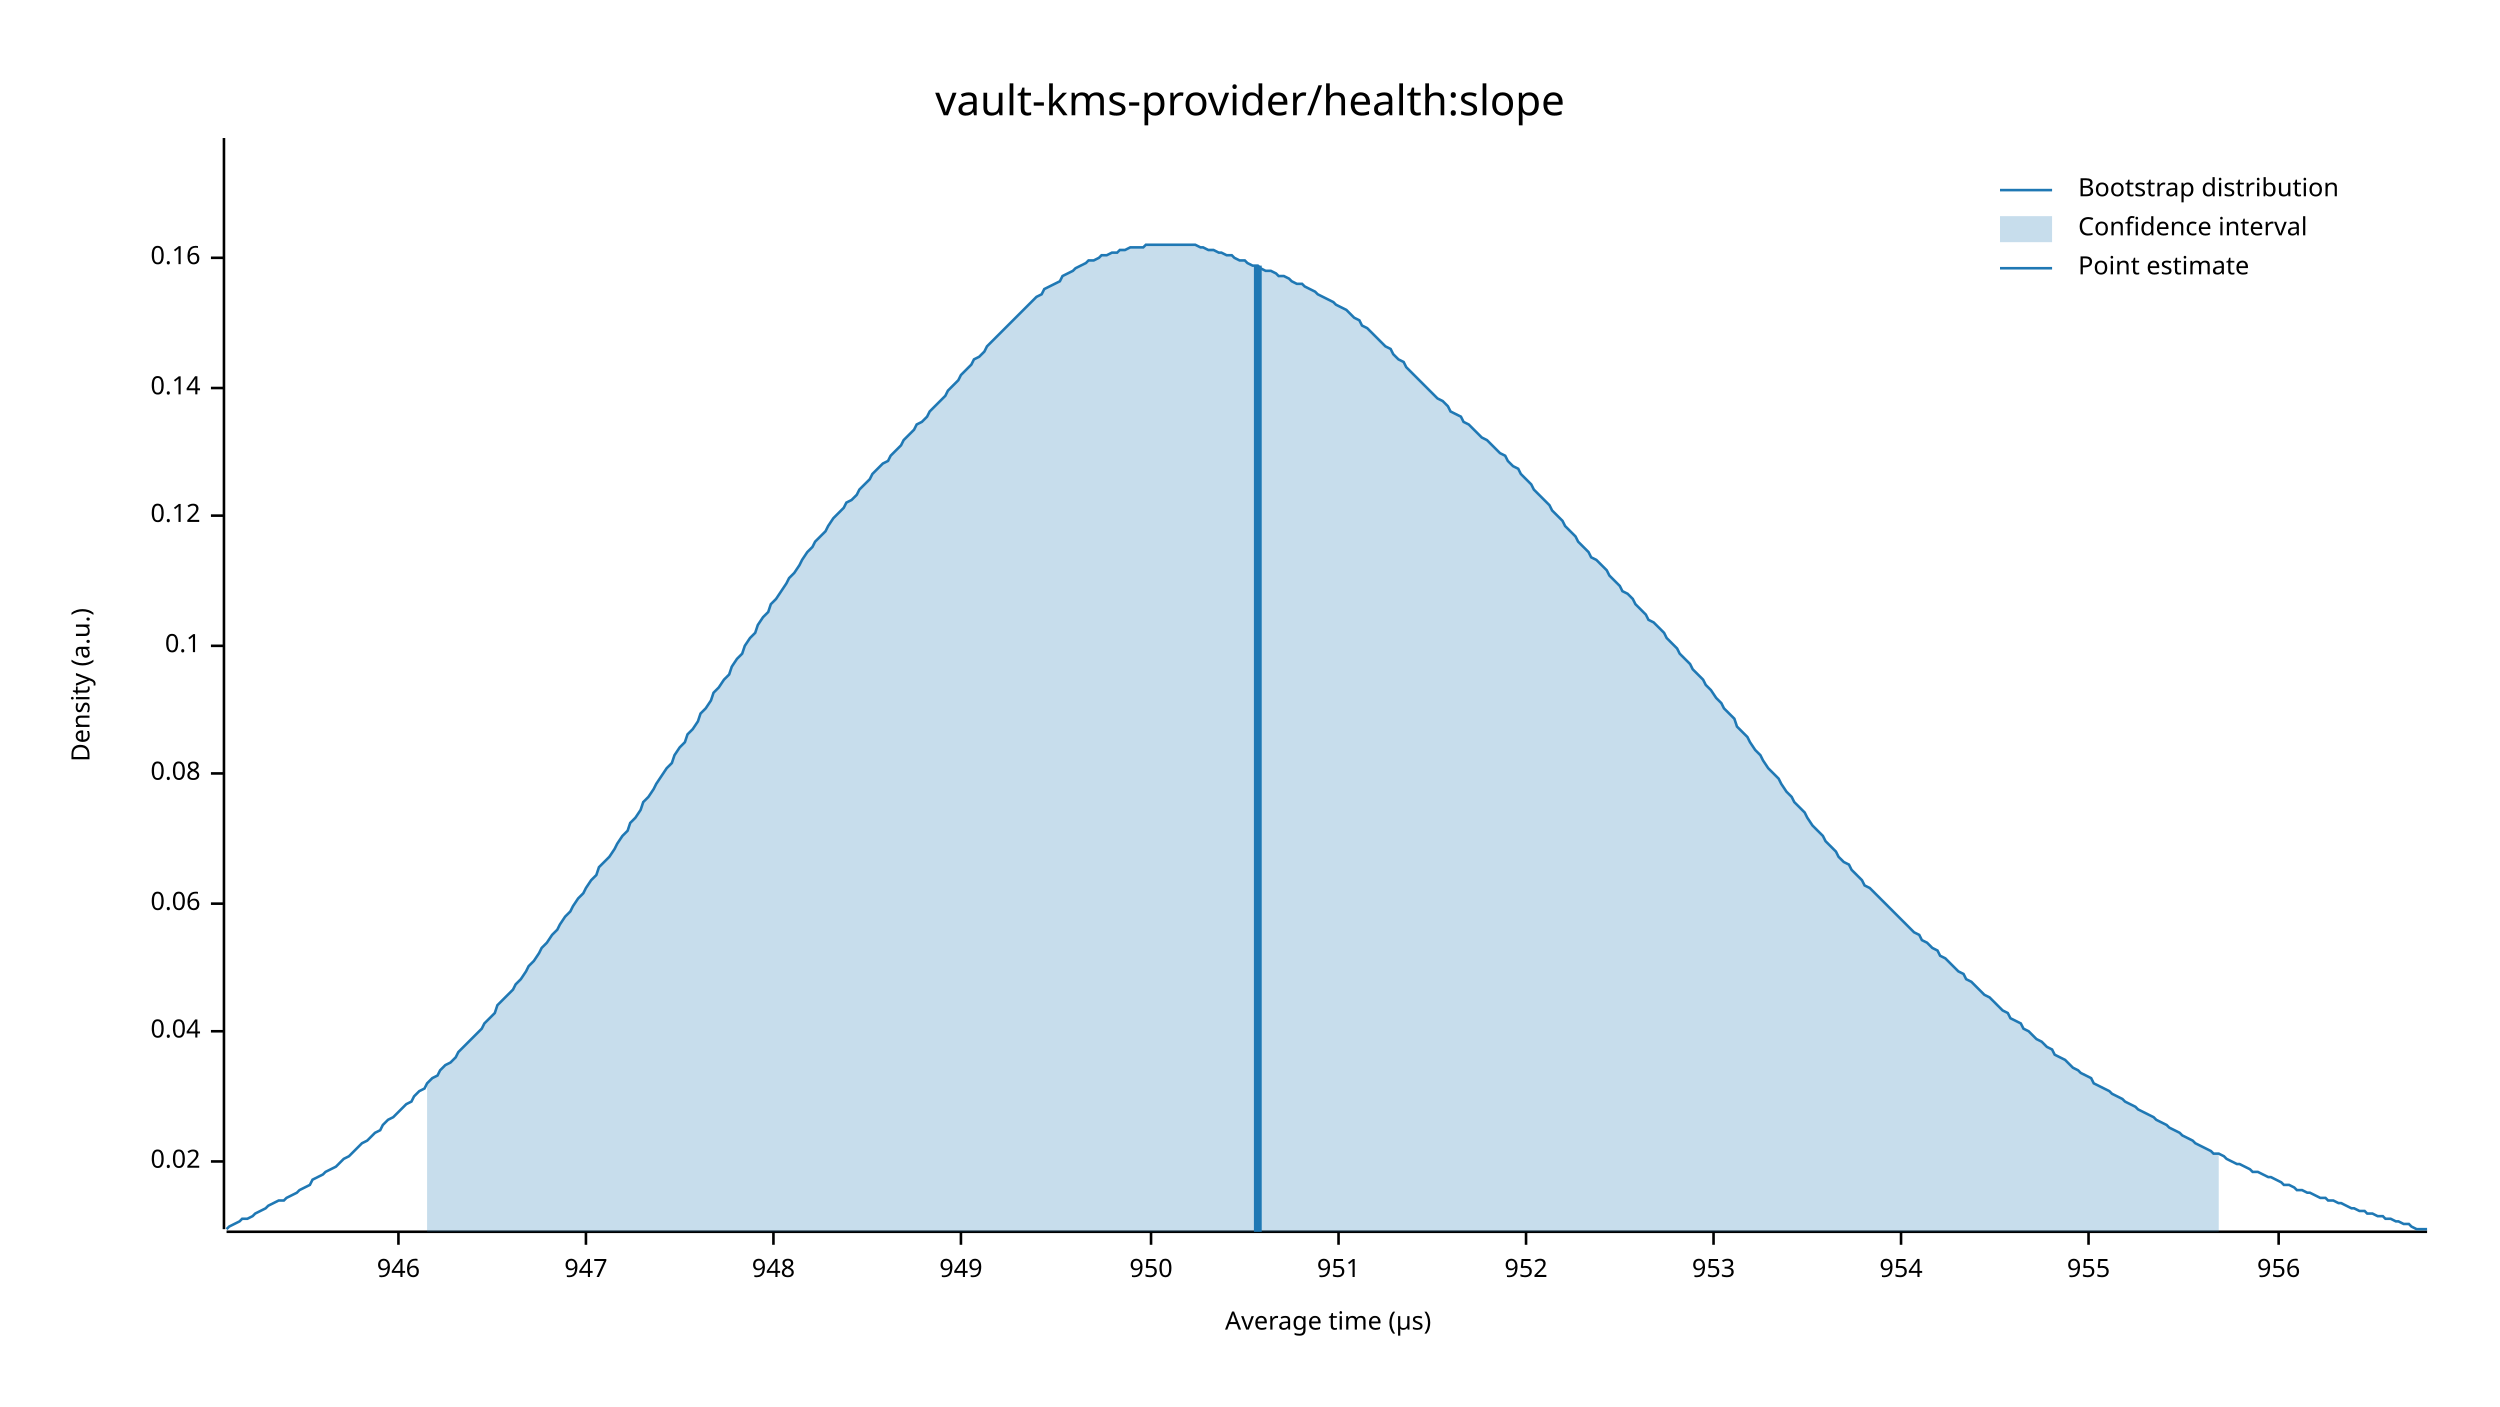
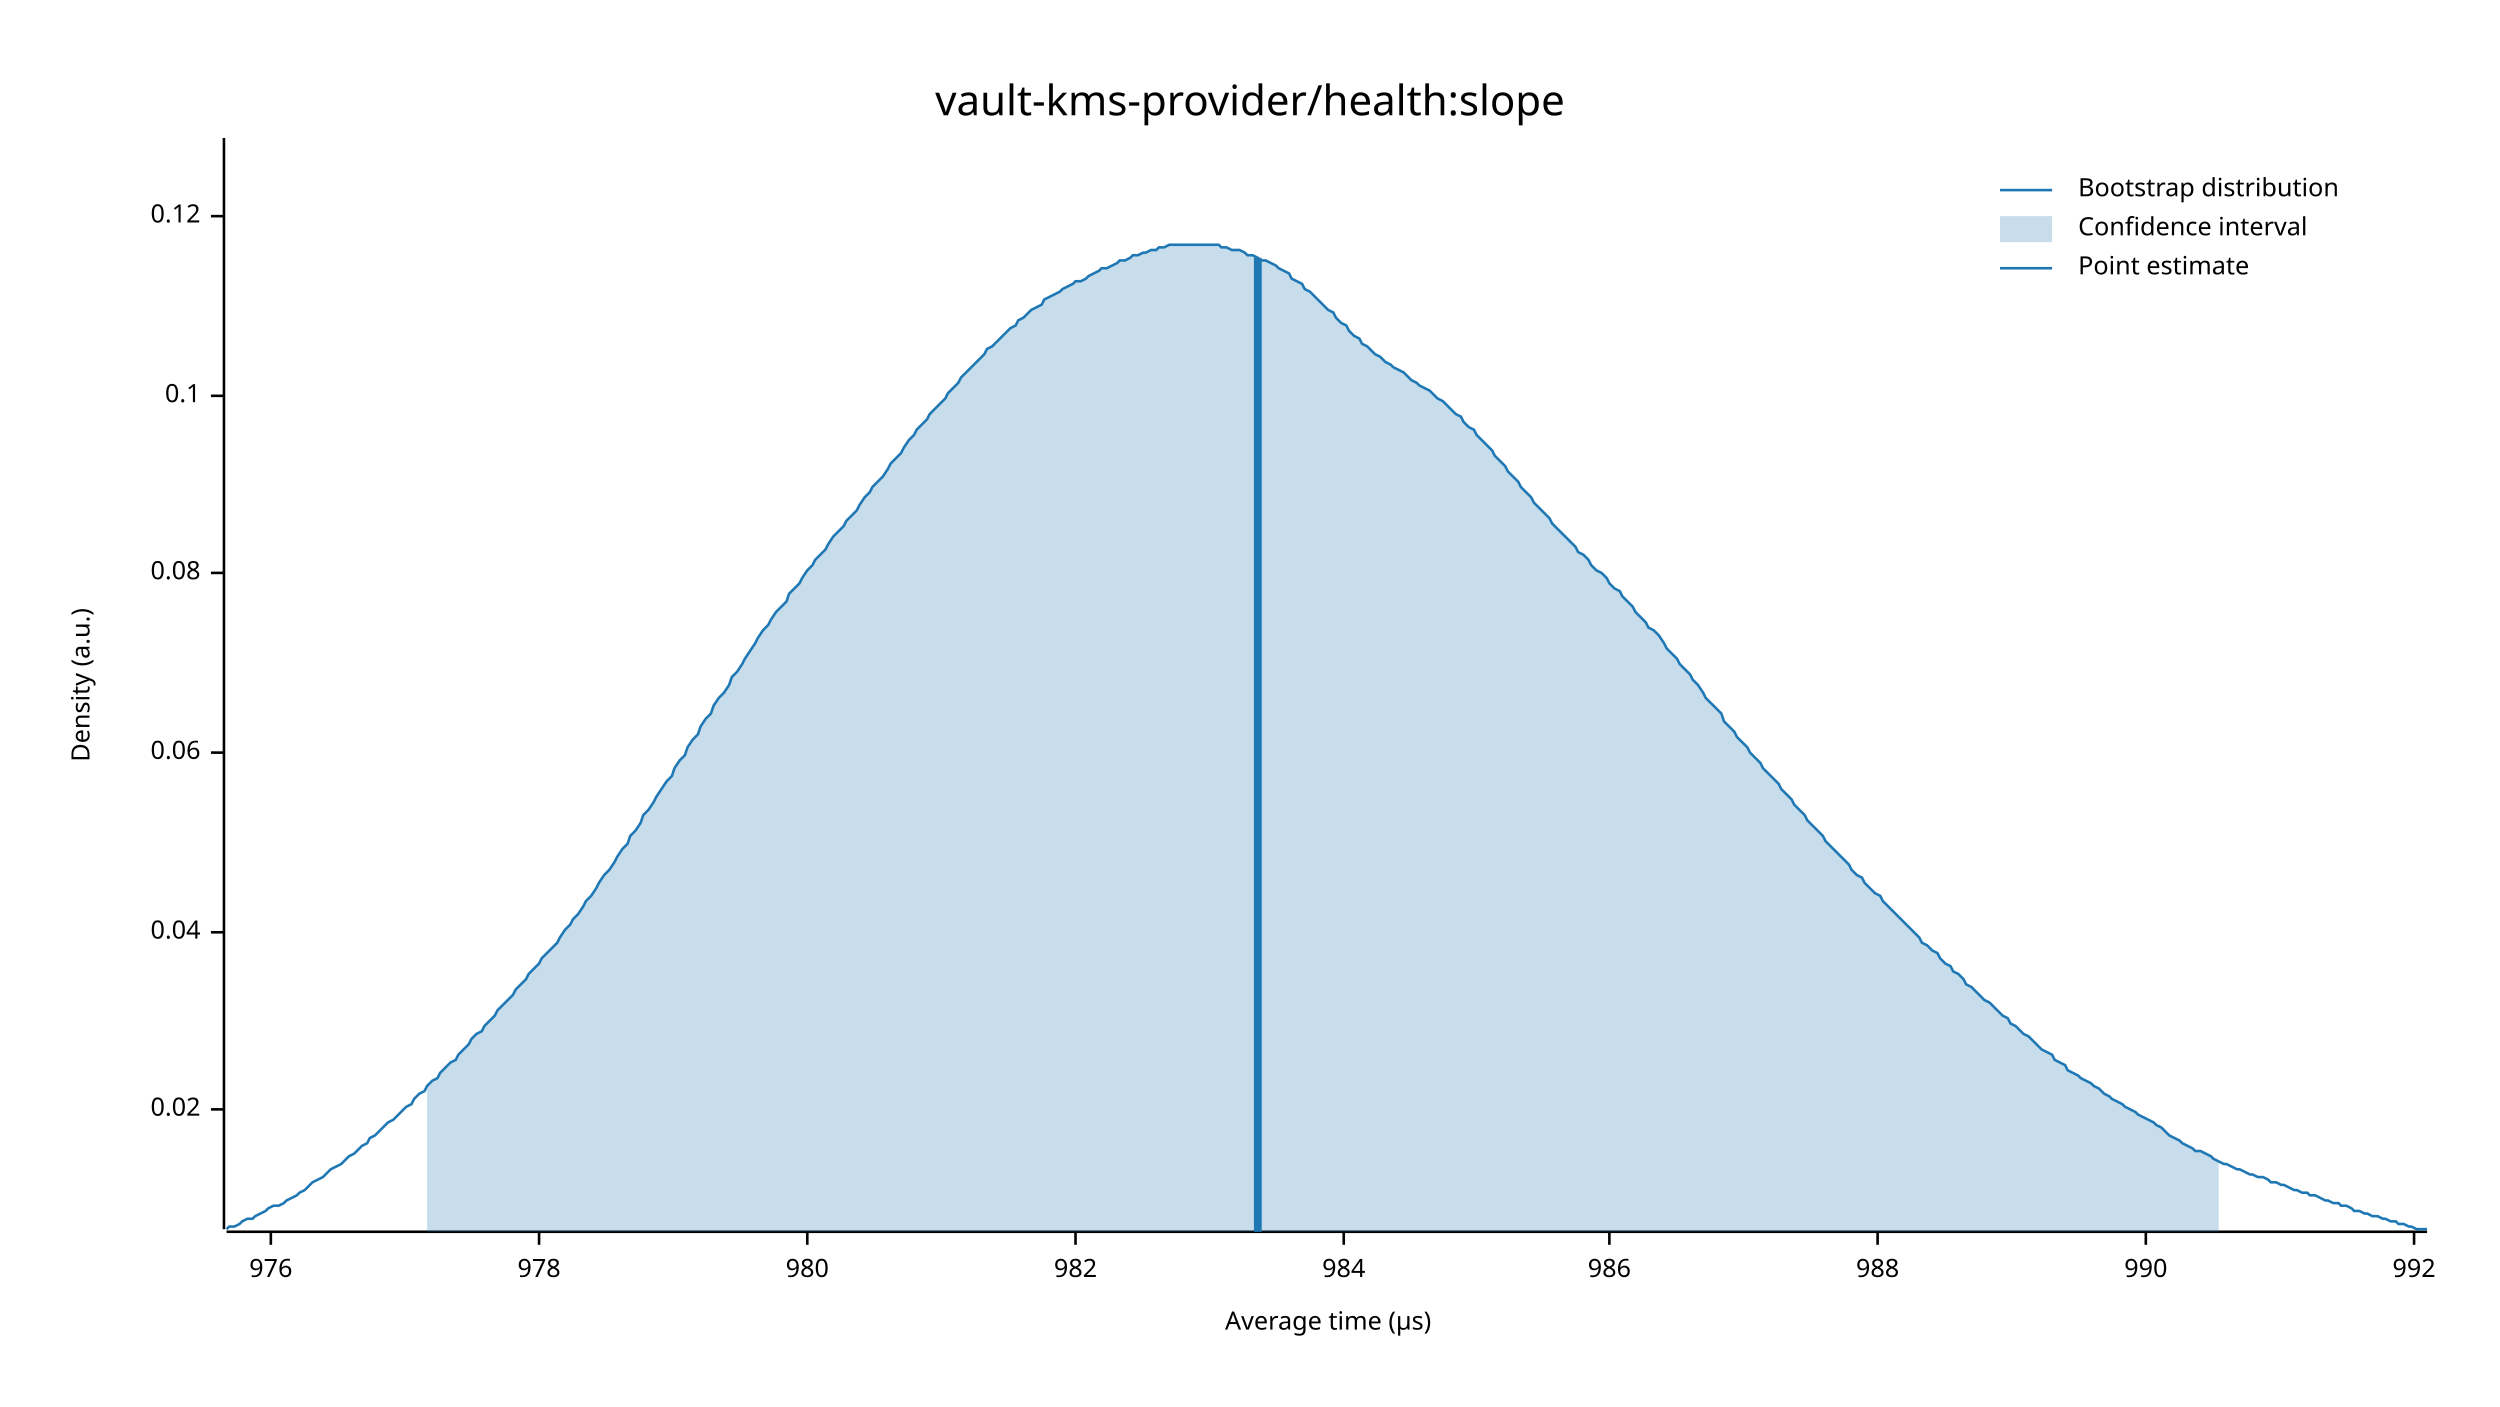
<svg xmlns="http://www.w3.org/2000/svg" width="960" height="540" viewBox="0 0 960 540">
  <text x="480" y="32" dy="0.76em" text-anchor="middle" font-family="sans-serif" font-size="16.129" opacity="1" fill="#000000">
vault-kms-provider/health:slope
</text>
  <text x="27" y="263" dy="0.76em" text-anchor="middle" font-family="sans-serif" font-size="9.677" opacity="1" fill="#000000" transform="rotate(270, 27, 263)">
Density (a.u.)
</text>
  <text x="510" y="513" dy="-0.5ex" text-anchor="middle" font-family="sans-serif" font-size="9.677" opacity="1" fill="#000000">
Average time (µs)
</text>
  <polyline fill="none" opacity="1" stroke="#000000" stroke-width="1" points="86,53 86,472 " />
-   <text x="77" y="446" dy="0.5ex" text-anchor="end" font-family="sans-serif" font-size="9.677" opacity="1" fill="#000000">
+   <text x="77" y="426" dy="0.5ex" text-anchor="end" font-family="sans-serif" font-size="9.677" opacity="1" fill="#000000">
0.02
</text>
-   <polyline fill="none" opacity="1" stroke="#000000" stroke-width="1" points="81,446 86,446 " />
-   <text x="77" y="396" dy="0.5ex" text-anchor="end" font-family="sans-serif" font-size="9.677" opacity="1" fill="#000000">
+   <polyline fill="none" opacity="1" stroke="#000000" stroke-width="1" points="81,426 86,426 " />
+   <text x="77" y="358" dy="0.5ex" text-anchor="end" font-family="sans-serif" font-size="9.677" opacity="1" fill="#000000">
0.04
</text>
-   <polyline fill="none" opacity="1" stroke="#000000" stroke-width="1" points="81,396 86,396 " />
-   <text x="77" y="347" dy="0.5ex" text-anchor="end" font-family="sans-serif" font-size="9.677" opacity="1" fill="#000000">
+   <polyline fill="none" opacity="1" stroke="#000000" stroke-width="1" points="81,358 86,358 " />
+   <text x="77" y="289" dy="0.5ex" text-anchor="end" font-family="sans-serif" font-size="9.677" opacity="1" fill="#000000">
0.06
</text>
-   <polyline fill="none" opacity="1" stroke="#000000" stroke-width="1" points="81,347 86,347 " />
-   <text x="77" y="297" dy="0.5ex" text-anchor="end" font-family="sans-serif" font-size="9.677" opacity="1" fill="#000000">
+   <polyline fill="none" opacity="1" stroke="#000000" stroke-width="1" points="81,289 86,289 " />
+   <text x="77" y="220" dy="0.5ex" text-anchor="end" font-family="sans-serif" font-size="9.677" opacity="1" fill="#000000">
0.08
</text>
-   <polyline fill="none" opacity="1" stroke="#000000" stroke-width="1" points="81,297 86,297 " />
-   <text x="77" y="248" dy="0.5ex" text-anchor="end" font-family="sans-serif" font-size="9.677" opacity="1" fill="#000000">
+   <polyline fill="none" opacity="1" stroke="#000000" stroke-width="1" points="81,220 86,220 " />
+   <text x="77" y="152" dy="0.5ex" text-anchor="end" font-family="sans-serif" font-size="9.677" opacity="1" fill="#000000">
0.1
</text>
-   <polyline fill="none" opacity="1" stroke="#000000" stroke-width="1" points="81,248 86,248 " />
-   <text x="77" y="198" dy="0.5ex" text-anchor="end" font-family="sans-serif" font-size="9.677" opacity="1" fill="#000000">
+   <polyline fill="none" opacity="1" stroke="#000000" stroke-width="1" points="81,152 86,152 " />
+   <text x="77" y="83" dy="0.5ex" text-anchor="end" font-family="sans-serif" font-size="9.677" opacity="1" fill="#000000">
0.12
</text>
-   <polyline fill="none" opacity="1" stroke="#000000" stroke-width="1" points="81,198 86,198 " />
-   <text x="77" y="149" dy="0.5ex" text-anchor="end" font-family="sans-serif" font-size="9.677" opacity="1" fill="#000000">
- 0.14
+   <polyline fill="none" opacity="1" stroke="#000000" stroke-width="1" points="81,83 86,83 " />
+   <polyline fill="none" opacity="1" stroke="#000000" stroke-width="1" points="87,473 932,473 " />
+   <text x="104" y="483" dy="0.76em" text-anchor="middle" font-family="sans-serif" font-size="9.677" opacity="1" fill="#000000">
+ 976
</text>
-   <polyline fill="none" opacity="1" stroke="#000000" stroke-width="1" points="81,149 86,149 " />
-   <text x="77" y="99" dy="0.5ex" text-anchor="end" font-family="sans-serif" font-size="9.677" opacity="1" fill="#000000">
- 0.16
+   <polyline fill="none" opacity="1" stroke="#000000" stroke-width="1" points="104,473 104,478 " />
+   <text x="207" y="483" dy="0.76em" text-anchor="middle" font-family="sans-serif" font-size="9.677" opacity="1" fill="#000000">
+ 978
</text>
-   <polyline fill="none" opacity="1" stroke="#000000" stroke-width="1" points="81,99 86,99 " />
-   <polyline fill="none" opacity="1" stroke="#000000" stroke-width="1" points="87,473 932,473 " />
-   <text x="153" y="483" dy="0.76em" text-anchor="middle" font-family="sans-serif" font-size="9.677" opacity="1" fill="#000000">
- 946
+   <polyline fill="none" opacity="1" stroke="#000000" stroke-width="1" points="207,473 207,478 " />
+   <text x="310" y="483" dy="0.76em" text-anchor="middle" font-family="sans-serif" font-size="9.677" opacity="1" fill="#000000">
+ 980
</text>
-   <polyline fill="none" opacity="1" stroke="#000000" stroke-width="1" points="153,473 153,478 " />
-   <text x="225" y="483" dy="0.76em" text-anchor="middle" font-family="sans-serif" font-size="9.677" opacity="1" fill="#000000">
- 947
+   <polyline fill="none" opacity="1" stroke="#000000" stroke-width="1" points="310,473 310,478 " />
+   <text x="413" y="483" dy="0.76em" text-anchor="middle" font-family="sans-serif" font-size="9.677" opacity="1" fill="#000000">
+ 982
</text>
-   <polyline fill="none" opacity="1" stroke="#000000" stroke-width="1" points="225,473 225,478 " />
-   <text x="297" y="483" dy="0.76em" text-anchor="middle" font-family="sans-serif" font-size="9.677" opacity="1" fill="#000000">
- 948
+   <polyline fill="none" opacity="1" stroke="#000000" stroke-width="1" points="413,473 413,478 " />
+   <text x="516" y="483" dy="0.76em" text-anchor="middle" font-family="sans-serif" font-size="9.677" opacity="1" fill="#000000">
+ 984
</text>
-   <polyline fill="none" opacity="1" stroke="#000000" stroke-width="1" points="297,473 297,478 " />
-   <text x="369" y="483" dy="0.76em" text-anchor="middle" font-family="sans-serif" font-size="9.677" opacity="1" fill="#000000">
- 949
+   <polyline fill="none" opacity="1" stroke="#000000" stroke-width="1" points="516,473 516,478 " />
+   <text x="618" y="483" dy="0.76em" text-anchor="middle" font-family="sans-serif" font-size="9.677" opacity="1" fill="#000000">
+ 986
</text>
-   <polyline fill="none" opacity="1" stroke="#000000" stroke-width="1" points="369,473 369,478 " />
-   <text x="442" y="483" dy="0.76em" text-anchor="middle" font-family="sans-serif" font-size="9.677" opacity="1" fill="#000000">
- 950
+   <polyline fill="none" opacity="1" stroke="#000000" stroke-width="1" points="618,473 618,478 " />
+   <text x="721" y="483" dy="0.76em" text-anchor="middle" font-family="sans-serif" font-size="9.677" opacity="1" fill="#000000">
+ 988
</text>
-   <polyline fill="none" opacity="1" stroke="#000000" stroke-width="1" points="442,473 442,478 " />
-   <text x="514" y="483" dy="0.76em" text-anchor="middle" font-family="sans-serif" font-size="9.677" opacity="1" fill="#000000">
- 951
+   <polyline fill="none" opacity="1" stroke="#000000" stroke-width="1" points="721,473 721,478 " />
+   <text x="824" y="483" dy="0.76em" text-anchor="middle" font-family="sans-serif" font-size="9.677" opacity="1" fill="#000000">
+ 990
</text>
-   <polyline fill="none" opacity="1" stroke="#000000" stroke-width="1" points="514,473 514,478 " />
-   <text x="586" y="483" dy="0.76em" text-anchor="middle" font-family="sans-serif" font-size="9.677" opacity="1" fill="#000000">
- 952
+   <polyline fill="none" opacity="1" stroke="#000000" stroke-width="1" points="824,473 824,478 " />
+   <text x="927" y="483" dy="0.76em" text-anchor="middle" font-family="sans-serif" font-size="9.677" opacity="1" fill="#000000">
+ 992
</text>
-   <polyline fill="none" opacity="1" stroke="#000000" stroke-width="1" points="586,473 586,478 " />
-   <text x="658" y="483" dy="0.76em" text-anchor="middle" font-family="sans-serif" font-size="9.677" opacity="1" fill="#000000">
- 953
- </text>
-   <polyline fill="none" opacity="1" stroke="#000000" stroke-width="1" points="658,473 658,478 " />
-   <text x="730" y="483" dy="0.76em" text-anchor="middle" font-family="sans-serif" font-size="9.677" opacity="1" fill="#000000">
- 954
- </text>
-   <polyline fill="none" opacity="1" stroke="#000000" stroke-width="1" points="730,473 730,478 " />
-   <text x="802" y="483" dy="0.76em" text-anchor="middle" font-family="sans-serif" font-size="9.677" opacity="1" fill="#000000">
- 955
- </text>
-   <polyline fill="none" opacity="1" stroke="#000000" stroke-width="1" points="802,473 802,478 " />
-   <text x="875" y="483" dy="0.76em" text-anchor="middle" font-family="sans-serif" font-size="9.677" opacity="1" fill="#000000">
- 956
- </text>
-   <polyline fill="none" opacity="1" stroke="#000000" stroke-width="1" points="875,473 875,478 " />
-   <polyline fill="none" opacity="1" stroke="#1F78B4" stroke-width="1" points="87,472 88,471 90,470 92,469 93,468 95,468 97,467 98,466 100,465 102,464 103,463 105,462 107,461 109,461 110,460 112,459 114,458 115,457 117,456 119,455 120,453 122,452 124,451 125,450 127,449 129,448 131,446 132,445 134,444 136,442 137,441 139,439 141,438 142,437 144,435 146,434 147,432 149,430 151,429 153,427 154,426 156,424 158,423 159,421 161,419 163,418 164,416 166,414 168,413 169,411 171,409 173,408 175,406 176,404 178,402 180,400 181,399 183,397 185,395 186,393 188,391 190,389 191,386 193,384 195,382 197,380 198,378 200,376 202,373 203,371 205,369 207,366 208,364 210,362 212,359 214,357 215,355 217,352 219,350 220,348 222,345 224,343 225,341 227,338 229,336 230,333 232,331 234,329 236,326 237,324 239,321 241,319 242,316 244,314 246,311 247,308 249,306 251,303 252,301 254,298 256,295 258,293 259,290 261,287 263,285 264,282 266,280 268,277 269,274 271,272 273,269 274,266 276,264 278,261 280,259 281,256 283,253 285,251 286,248 288,245 290,243 291,240 293,237 295,235 296,232 298,230 300,227 302,224 303,222 305,220 307,217 308,215 310,212 312,210 313,208 315,206 317,204 318,202 320,199 322,197 324,195 325,193 327,192 329,190 330,188 332,186 334,184 335,182 337,180 339,178 341,177 342,175 344,173 346,171 347,169 349,167 351,165 352,163 354,162 356,160 357,158 359,156 361,154 363,152 364,150 366,148 368,146 369,144 371,142 373,140 374,138 376,137 378,135 379,133 381,131 383,129 385,127 386,126 388,124 390,122 391,121 393,119 395,117 396,116 398,114 400,113 401,111 403,110 405,109 407,108 408,106 410,105 412,104 413,103 415,102 417,101 418,100 420,100 422,99 423,98 425,98 427,97 429,97 430,96 432,96 434,95 435,95 437,95 439,95 440,94 442,94 444,94 445,94 447,94 449,94 451,94 452,94 454,94 456,94 457,94 459,94 461,95 462,95 464,96 466,96 468,97 469,97 471,98 473,98 474,99 476,100 478,100 479,101 481,102 483,102 484,103 486,104 488,104 490,105 491,106 493,106 495,107 496,108 498,109 500,109 501,110 503,111 505,112 506,113 508,114 510,115 512,116 513,117 515,118 517,119 518,120 520,122 522,123 523,125 525,126 527,128 528,129 530,131 532,133 534,134 535,136 537,138 539,139 540,141 542,143 544,145 545,146 547,148 549,150 550,151 552,153 554,154 556,156 557,158 559,159 561,160 562,162 564,163 566,165 567,166 569,168 571,169 573,171 574,172 576,174 578,175 579,177 581,179 583,180 584,182 586,184 588,186 589,188 591,190 593,192 595,194 596,196 598,198 600,200 601,202 603,204 605,206 606,208 608,210 610,212 611,214 613,215 615,217 617,219 618,221 620,223 622,225 623,227 625,228 627,230 628,232 630,234 632,236 633,238 635,239 637,241 639,243 640,245 642,247 644,249 645,251 647,253 649,255 650,257 652,259 654,261 655,263 657,265 659,268 661,270 662,272 664,274 666,276 667,279 669,281 671,283 672,285 674,288 676,290 677,292 679,295 681,297 683,299 684,301 686,304 688,306 689,308 691,310 693,312 694,314 696,317 698,319 700,321 701,323 703,325 705,327 706,329 708,331 710,332 711,334 713,336 715,338 716,340 718,341 720,343 722,345 723,346 725,348 727,350 728,351 730,353 732,355 733,356 735,358 737,359 738,361 740,362 742,364 744,365 745,367 747,368 749,370 750,371 752,373 754,374 755,376 757,377 759,379 760,380 762,382 764,383 766,385 767,386 769,388 771,389 772,391 774,392 776,393 777,395 779,396 781,398 782,399 784,400 786,402 788,403 789,405 791,406 793,407 794,408 796,410 798,411 799,412 801,413 803,414 804,416 806,417 808,418 810,419 811,420 813,421 815,422 816,423 818,424 820,425 821,426 823,427 825,428 827,429 828,430 830,431 832,432 833,433 835,434 837,435 838,436 840,437 842,438 843,439 845,440 847,441 849,442 850,443 852,443 854,444 855,445 857,446 859,447 860,447 862,448 864,449 865,450 867,450 869,451 871,452 872,452 874,453 876,454 877,455 879,455 881,456 882,457 884,457 886,458 887,458 889,459 891,460 893,460 894,461 896,461 898,462 899,462 901,463 903,464 904,464 906,465 908,465 909,466 911,466 913,467 915,467 916,468 918,468 920,469 921,469 923,470 925,470 926,471 928,472 930,472 932,472 " />
-   <polygon opacity="0.25" fill="#1F78B4" points="164,416 166,414 168,413 169,411 171,409 173,408 175,406 176,404 178,402 180,400 181,399 183,397 185,395 186,393 188,391 190,389 191,386 193,384 195,382 197,380 198,378 200,376 202,373 203,371 205,369 207,366 208,364 210,362 212,359 214,357 215,355 217,352 219,350 220,348 222,345 224,343 225,341 227,338 229,336 230,333 232,331 234,329 236,326 237,324 239,321 241,319 242,316 244,314 246,311 247,308 249,306 251,303 252,301 254,298 256,295 258,293 259,290 261,287 263,285 264,282 266,280 268,277 269,274 271,272 273,269 274,266 276,264 278,261 280,259 281,256 283,253 285,251 286,248 288,245 290,243 291,240 293,237 295,235 296,232 298,230 300,227 302,224 303,222 305,220 307,217 308,215 310,212 312,210 313,208 315,206 317,204 318,202 320,199 322,197 324,195 325,193 327,192 329,190 330,188 332,186 334,184 335,182 337,180 339,178 341,177 342,175 344,173 346,171 347,169 349,167 351,165 352,163 354,162 356,160 357,158 359,156 361,154 363,152 364,150 366,148 368,146 369,144 371,142 373,140 374,138 376,137 378,135 379,133 381,131 383,129 385,127 386,126 388,124 390,122 391,121 393,119 395,117 396,116 398,114 400,113 401,111 403,110 405,109 407,108 408,106 410,105 412,104 413,103 415,102 417,101 418,100 420,100 422,99 423,98 425,98 427,97 429,97 430,96 432,96 434,95 435,95 437,95 439,95 440,94 442,94 444,94 445,94 447,94 449,94 451,94 452,94 454,94 456,94 457,94 459,94 461,95 462,95 464,96 466,96 468,97 469,97 471,98 473,98 474,99 476,100 478,100 479,101 481,102 483,102 484,103 486,104 488,104 490,105 491,106 493,106 495,107 496,108 498,109 500,109 501,110 503,111 505,112 506,113 508,114 510,115 512,116 513,117 515,118 517,119 518,120 520,122 522,123 523,125 525,126 527,128 528,129 530,131 532,133 534,134 535,136 537,138 539,139 540,141 542,143 544,145 545,146 547,148 549,150 550,151 552,153 554,154 556,156 557,158 559,159 561,160 562,162 564,163 566,165 567,166 569,168 571,169 573,171 574,172 576,174 578,175 579,177 581,179 583,180 584,182 586,184 588,186 589,188 591,190 593,192 595,194 596,196 598,198 600,200 601,202 603,204 605,206 606,208 608,210 610,212 611,214 613,215 615,217 617,219 618,221 620,223 622,225 623,227 625,228 627,230 628,232 630,234 632,236 633,238 635,239 637,241 639,243 640,245 642,247 644,249 645,251 647,253 649,255 650,257 652,259 654,261 655,263 657,265 659,268 661,270 662,272 664,274 666,276 667,279 669,281 671,283 672,285 674,288 676,290 677,292 679,295 681,297 683,299 684,301 686,304 688,306 689,308 691,310 693,312 694,314 696,317 698,319 700,321 701,323 703,325 705,327 706,329 708,331 710,332 711,334 713,336 715,338 716,340 718,341 720,343 722,345 723,346 725,348 727,350 728,351 730,353 732,355 733,356 735,358 737,359 738,361 740,362 742,364 744,365 745,367 747,368 749,370 750,371 752,373 754,374 755,376 757,377 759,379 760,380 762,382 764,383 766,385 767,386 769,388 771,389 772,391 774,392 776,393 777,395 779,396 781,398 782,399 784,400 786,402 788,403 789,405 791,406 793,407 794,408 796,410 798,411 799,412 801,413 803,414 804,416 806,417 808,418 810,419 811,420 813,421 815,422 816,423 818,424 820,425 821,426 823,427 825,428 827,429 828,430 830,431 832,432 833,433 835,434 837,435 838,436 840,437 842,438 843,439 845,440 847,441 849,442 850,443 852,443 852,473 164,473 " />
-   <polyline fill="none" opacity="1" stroke="#1F78B4" stroke-width="3" points="483,473 483,102 " />
+   <polyline fill="none" opacity="1" stroke="#000000" stroke-width="1" points="927,473 927,478 " />
+   <polyline fill="none" opacity="1" stroke="#1F78B4" stroke-width="1" points="87,472 88,471 90,471 92,470 93,469 95,468 97,468 98,467 100,466 102,465 103,464 105,463 107,463 109,462 110,461 112,460 114,459 115,458 117,457 119,455 120,454 122,453 124,452 125,451 127,449 129,448 131,447 132,446 134,444 136,443 137,442 139,440 141,439 142,437 144,436 146,434 147,433 149,431 151,430 153,428 154,427 156,425 158,424 159,422 161,420 163,419 164,417 166,415 168,414 169,412 171,410 173,408 175,407 176,405 178,403 180,401 181,399 183,397 185,396 186,394 188,392 190,390 191,388 193,386 195,384 197,382 198,380 200,378 202,376 203,374 205,372 207,370 208,368 210,366 212,364 214,362 215,360 217,357 219,355 220,353 222,351 224,348 225,346 227,344 229,341 230,339 232,336 234,334 236,331 237,329 239,326 241,324 242,321 244,319 246,316 247,313 249,311 251,308 252,306 254,303 256,300 258,298 259,295 261,292 263,290 264,287 266,284 268,282 269,279 271,276 273,274 274,271 276,268 278,266 280,263 281,260 283,258 285,255 286,253 288,250 290,247 291,245 293,242 295,240 296,238 298,235 300,233 302,231 303,228 305,226 307,224 308,222 310,219 312,217 313,215 315,213 317,211 318,209 320,206 322,204 324,202 325,200 327,198 329,196 330,194 332,191 334,189 335,187 337,185 339,183 341,180 342,178 344,176 346,174 347,172 349,169 351,167 352,165 354,163 356,161 357,159 359,157 361,155 363,153 364,151 366,149 368,147 369,145 371,143 373,141 374,140 376,138 378,136 379,134 381,133 383,131 385,129 386,128 388,126 390,125 391,123 393,122 395,120 396,119 398,118 400,117 401,115 403,114 405,113 407,112 408,111 410,110 412,109 413,108 415,108 417,107 418,106 420,105 422,104 423,103 425,103 427,102 429,101 430,100 432,100 434,99 435,98 437,98 439,97 440,97 442,96 444,96 445,95 447,95 449,94 451,94 452,94 454,94 456,94 457,94 459,94 461,94 462,94 464,94 466,94 468,94 469,95 471,95 473,96 474,96 476,96 478,97 479,98 481,98 483,99 484,100 486,100 488,101 490,102 491,103 493,104 495,105 496,107 498,108 500,109 501,111 503,112 505,114 506,115 508,117 510,119 512,120 513,122 515,124 517,125 518,127 520,129 522,130 523,132 525,133 527,135 528,136 530,137 532,139 534,140 535,141 537,142 539,143 540,144 542,146 544,147 545,148 547,149 549,150 550,151 552,153 554,154 556,156 557,157 559,159 561,160 562,162 564,164 566,165 567,167 569,169 571,171 573,173 574,175 576,177 578,179 579,181 581,183 583,185 584,187 586,189 588,191 589,193 591,195 593,197 595,199 596,201 598,203 600,205 601,206 603,208 605,210 606,212 608,213 610,215 611,217 613,219 615,220 617,222 618,224 620,226 622,227 623,229 625,231 627,233 628,235 630,237 632,239 633,241 635,242 637,244 639,247 640,249 642,251 644,253 645,255 647,257 649,259 650,261 652,263 654,266 655,268 657,270 659,272 661,274 662,277 664,279 666,281 667,283 669,285 671,287 672,289 674,291 676,293 677,295 679,297 681,299 683,301 684,303 686,305 688,307 689,309 691,311 693,313 694,315 696,317 698,319 700,321 701,323 703,325 705,327 706,328 708,330 710,332 711,334 713,336 715,337 716,339 718,341 720,343 722,344 723,346 725,348 727,350 728,351 730,353 732,355 733,356 735,358 737,360 738,362 740,363 742,365 744,366 745,368 747,370 749,371 750,373 752,374 754,376 755,378 757,379 759,381 760,382 762,384 764,385 766,387 767,388 769,390 771,391 772,393 774,394 776,396 777,397 779,398 781,400 782,401 784,403 786,404 788,405 789,407 791,408 793,409 794,411 796,412 798,413 799,414 801,415 803,416 804,417 806,418 808,420 810,421 811,422 813,423 815,424 816,425 818,426 820,427 821,428 823,429 825,430 827,431 828,432 830,433 832,435 833,436 835,437 837,438 838,439 840,440 842,441 843,442 845,442 847,443 849,444 850,445 852,446 854,447 855,447 857,448 859,449 860,449 862,450 864,451 865,451 867,452 869,452 871,453 872,454 874,454 876,455 877,455 879,456 881,457 882,457 884,458 886,458 887,459 889,459 891,460 893,461 894,461 896,462 898,462 899,463 901,463 903,464 904,465 906,465 908,466 909,466 911,467 913,467 915,468 916,468 918,469 920,469 921,470 923,470 925,471 926,471 928,472 930,472 932,472 " />
+   <polygon opacity="0.25" fill="#1F78B4" points="164,417 166,415 168,414 169,412 171,410 173,408 175,407 176,405 178,403 180,401 181,399 183,397 185,396 186,394 188,392 190,390 191,388 193,386 195,384 197,382 198,380 200,378 202,376 203,374 205,372 207,370 208,368 210,366 212,364 214,362 215,360 217,357 219,355 220,353 222,351 224,348 225,346 227,344 229,341 230,339 232,336 234,334 236,331 237,329 239,326 241,324 242,321 244,319 246,316 247,313 249,311 251,308 252,306 254,303 256,300 258,298 259,295 261,292 263,290 264,287 266,284 268,282 269,279 271,276 273,274 274,271 276,268 278,266 280,263 281,260 283,258 285,255 286,253 288,250 290,247 291,245 293,242 295,240 296,238 298,235 300,233 302,231 303,228 305,226 307,224 308,222 310,219 312,217 313,215 315,213 317,211 318,209 320,206 322,204 324,202 325,200 327,198 329,196 330,194 332,191 334,189 335,187 337,185 339,183 341,180 342,178 344,176 346,174 347,172 349,169 351,167 352,165 354,163 356,161 357,159 359,157 361,155 363,153 364,151 366,149 368,147 369,145 371,143 373,141 374,140 376,138 378,136 379,134 381,133 383,131 385,129 386,128 388,126 390,125 391,123 393,122 395,120 396,119 398,118 400,117 401,115 403,114 405,113 407,112 408,111 410,110 412,109 413,108 415,108 417,107 418,106 420,105 422,104 423,103 425,103 427,102 429,101 430,100 432,100 434,99 435,98 437,98 439,97 440,97 442,96 444,96 445,95 447,95 449,94 451,94 452,94 454,94 456,94 457,94 459,94 461,94 462,94 464,94 466,94 468,94 469,95 471,95 473,96 474,96 476,96 478,97 479,98 481,98 483,99 484,100 486,100 488,101 490,102 491,103 493,104 495,105 496,107 498,108 500,109 501,111 503,112 505,114 506,115 508,117 510,119 512,120 513,122 515,124 517,125 518,127 520,129 522,130 523,132 525,133 527,135 528,136 530,137 532,139 534,140 535,141 537,142 539,143 540,144 542,146 544,147 545,148 547,149 549,150 550,151 552,153 554,154 556,156 557,157 559,159 561,160 562,162 564,164 566,165 567,167 569,169 571,171 573,173 574,175 576,177 578,179 579,181 581,183 583,185 584,187 586,189 588,191 589,193 591,195 593,197 595,199 596,201 598,203 600,205 601,206 603,208 605,210 606,212 608,213 610,215 611,217 613,219 615,220 617,222 618,224 620,226 622,227 623,229 625,231 627,233 628,235 630,237 632,239 633,241 635,242 637,244 639,247 640,249 642,251 644,253 645,255 647,257 649,259 650,261 652,263 654,266 655,268 657,270 659,272 661,274 662,277 664,279 666,281 667,283 669,285 671,287 672,289 674,291 676,293 677,295 679,297 681,299 683,301 684,303 686,305 688,307 689,309 691,311 693,313 694,315 696,317 698,319 700,321 701,323 703,325 705,327 706,328 708,330 710,332 711,334 713,336 715,337 716,339 718,341 720,343 722,344 723,346 725,348 727,350 728,351 730,353 732,355 733,356 735,358 737,360 738,362 740,363 742,365 744,366 745,368 747,370 749,371 750,373 752,374 754,376 755,378 757,379 759,381 760,382 762,384 764,385 766,387 767,388 769,390 771,391 772,393 774,394 776,396 777,397 779,398 781,400 782,401 784,403 786,404 788,405 789,407 791,408 793,409 794,411 796,412 798,413 799,414 801,415 803,416 804,417 806,418 808,420 810,421 811,422 813,423 815,424 816,425 818,426 820,427 821,428 823,429 825,430 827,431 828,432 830,433 832,435 833,436 835,437 837,438 838,439 840,440 842,441 843,442 845,442 847,443 849,444 850,445 852,446 852,473 164,473 " />
+   <polyline fill="none" opacity="1" stroke="#1F78B4" stroke-width="3" points="483,473 483,99 " />
  <text x="798" y="68" dy="0.76em" text-anchor="start" font-family="sans-serif" font-size="9.677" opacity="1" fill="#000000">
Bootstrap distribution
</text>
  <text x="798" y="83" dy="0.76em" text-anchor="start" font-family="sans-serif" font-size="9.677" opacity="1" fill="#000000">
Confidence interval
</text>
  <text x="798" y="98" dy="0.76em" text-anchor="start" font-family="sans-serif" font-size="9.677" opacity="1" fill="#000000">
Point estimate
</text>
  <polyline fill="none" opacity="1" stroke="#1F78B4" stroke-width="1" points="768,73 788,73 " />
  <rect x="768" y="83" width="20" height="10" opacity="0.25" fill="#1F78B4" stroke="none" />
  <polyline fill="none" opacity="1" stroke="#1F78B4" stroke-width="1" points="768,103 788,103 " />
</svg>
